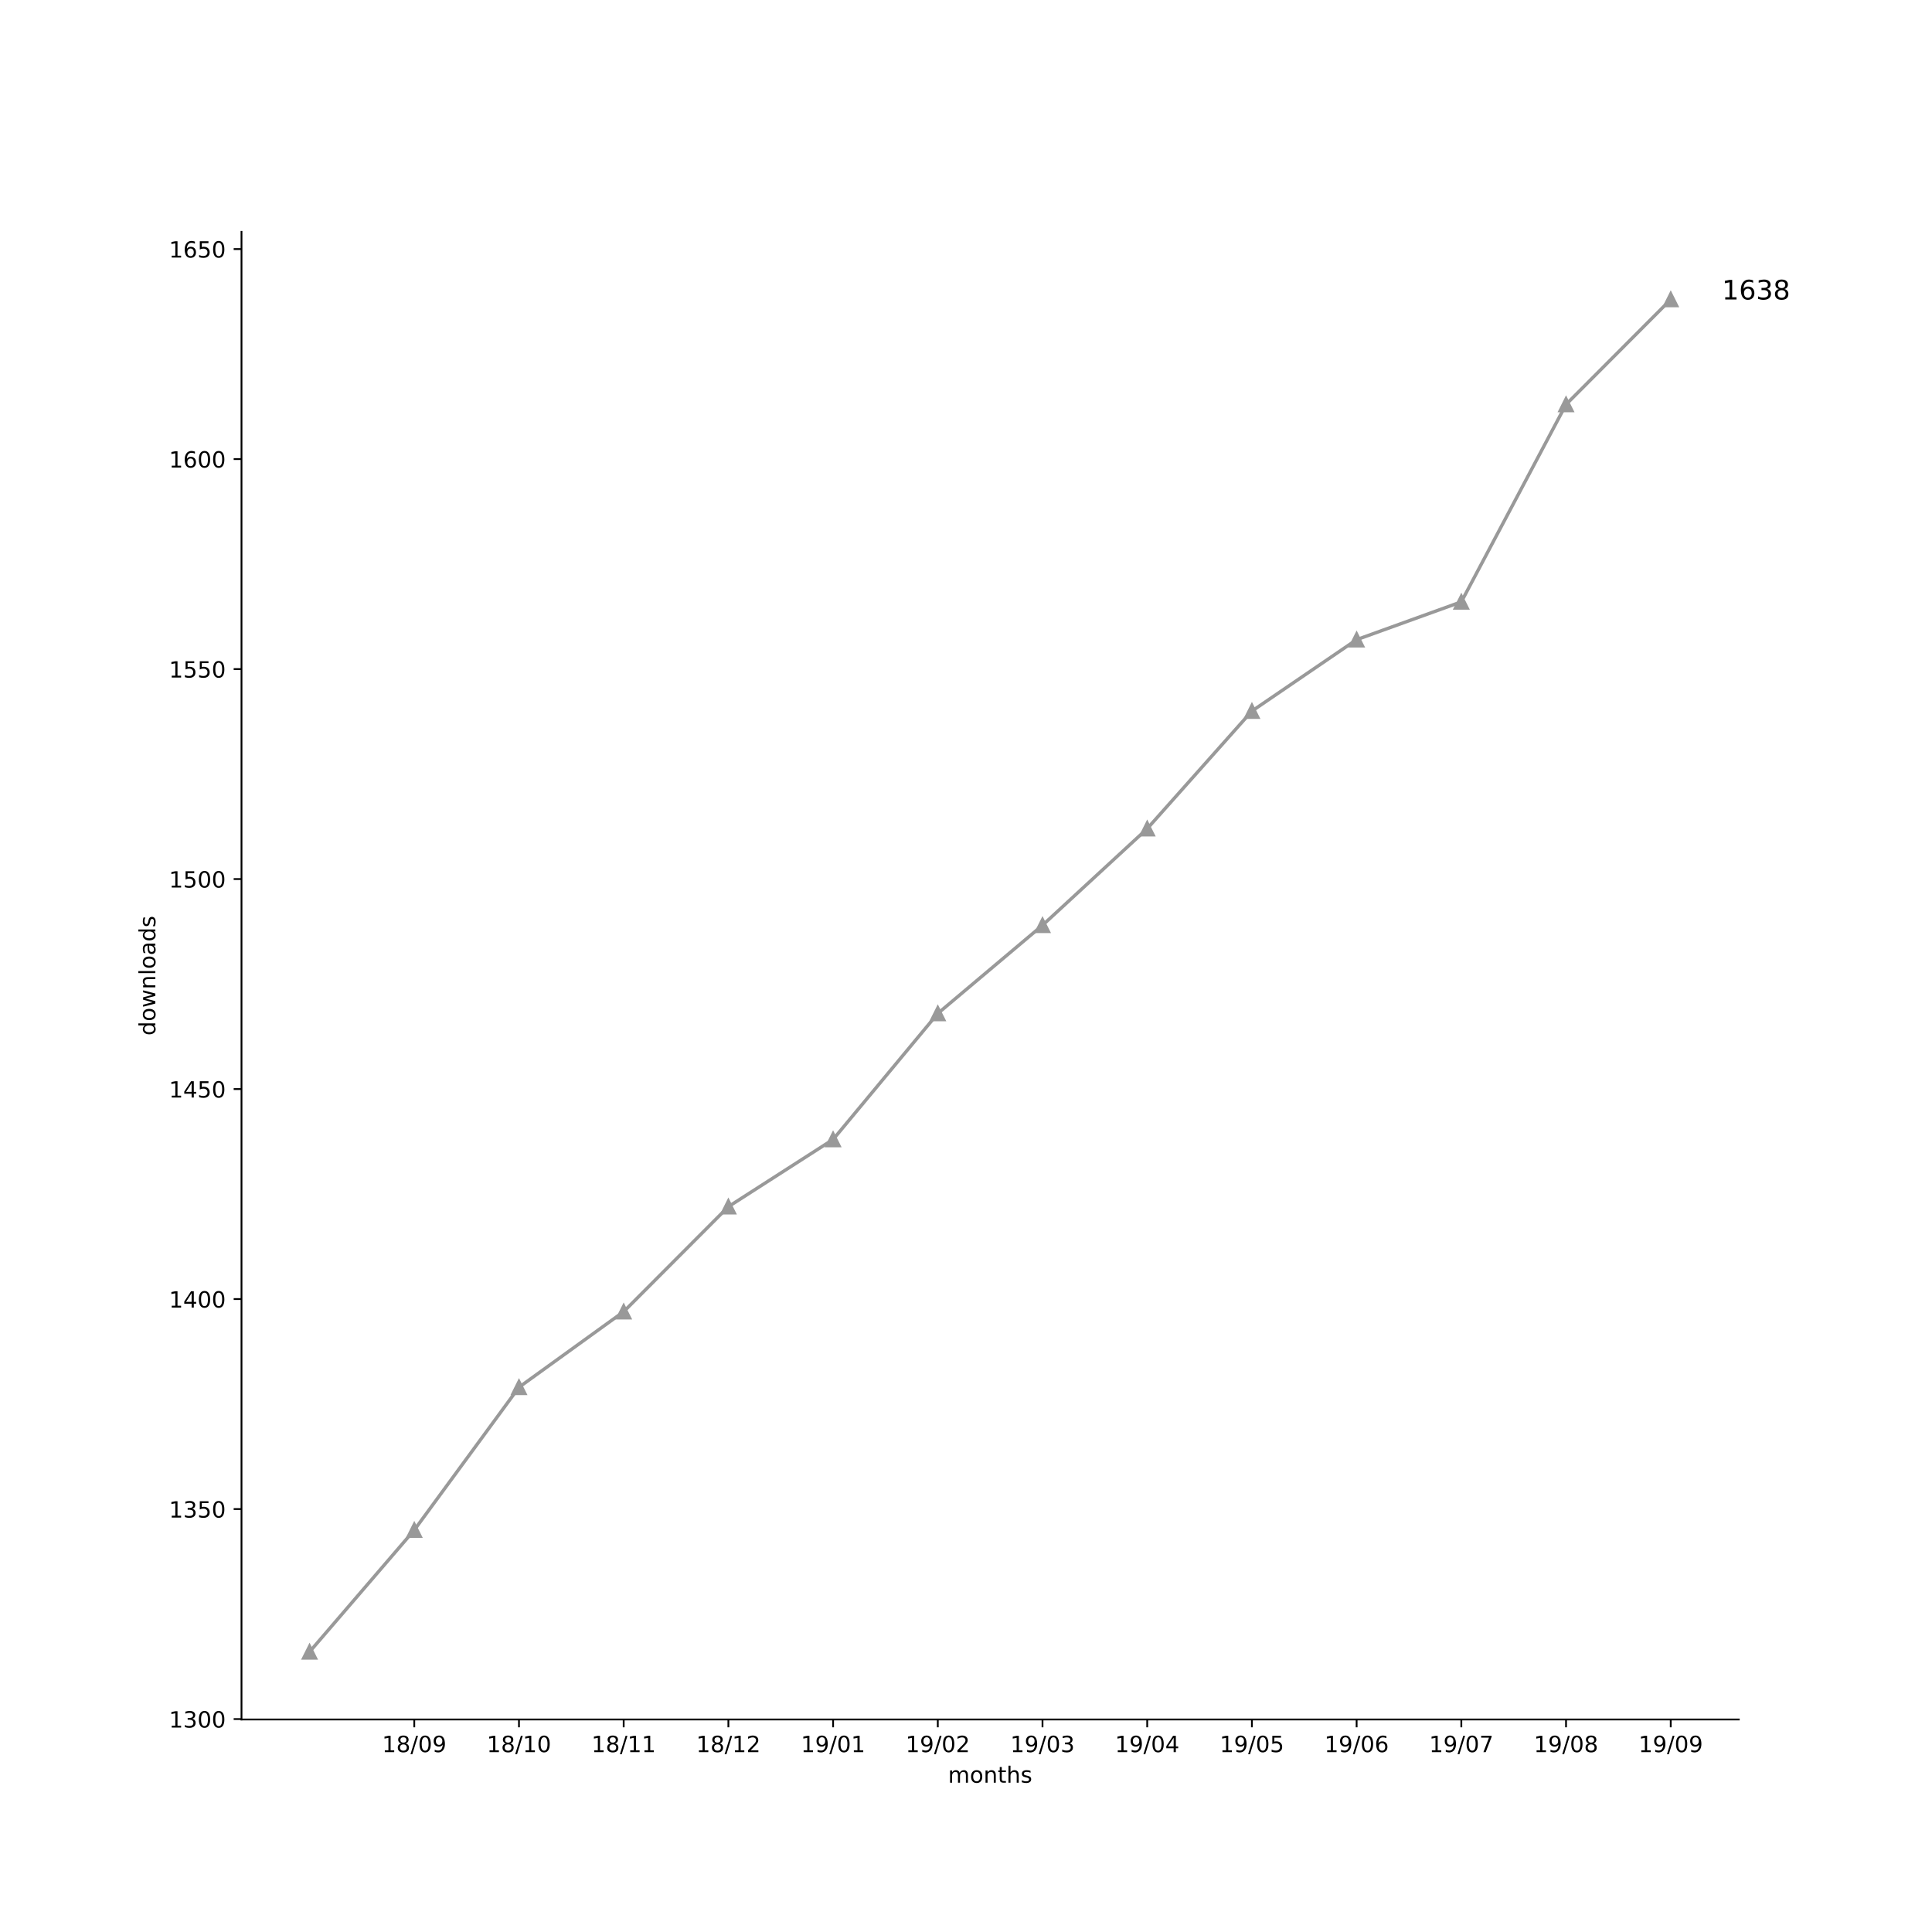
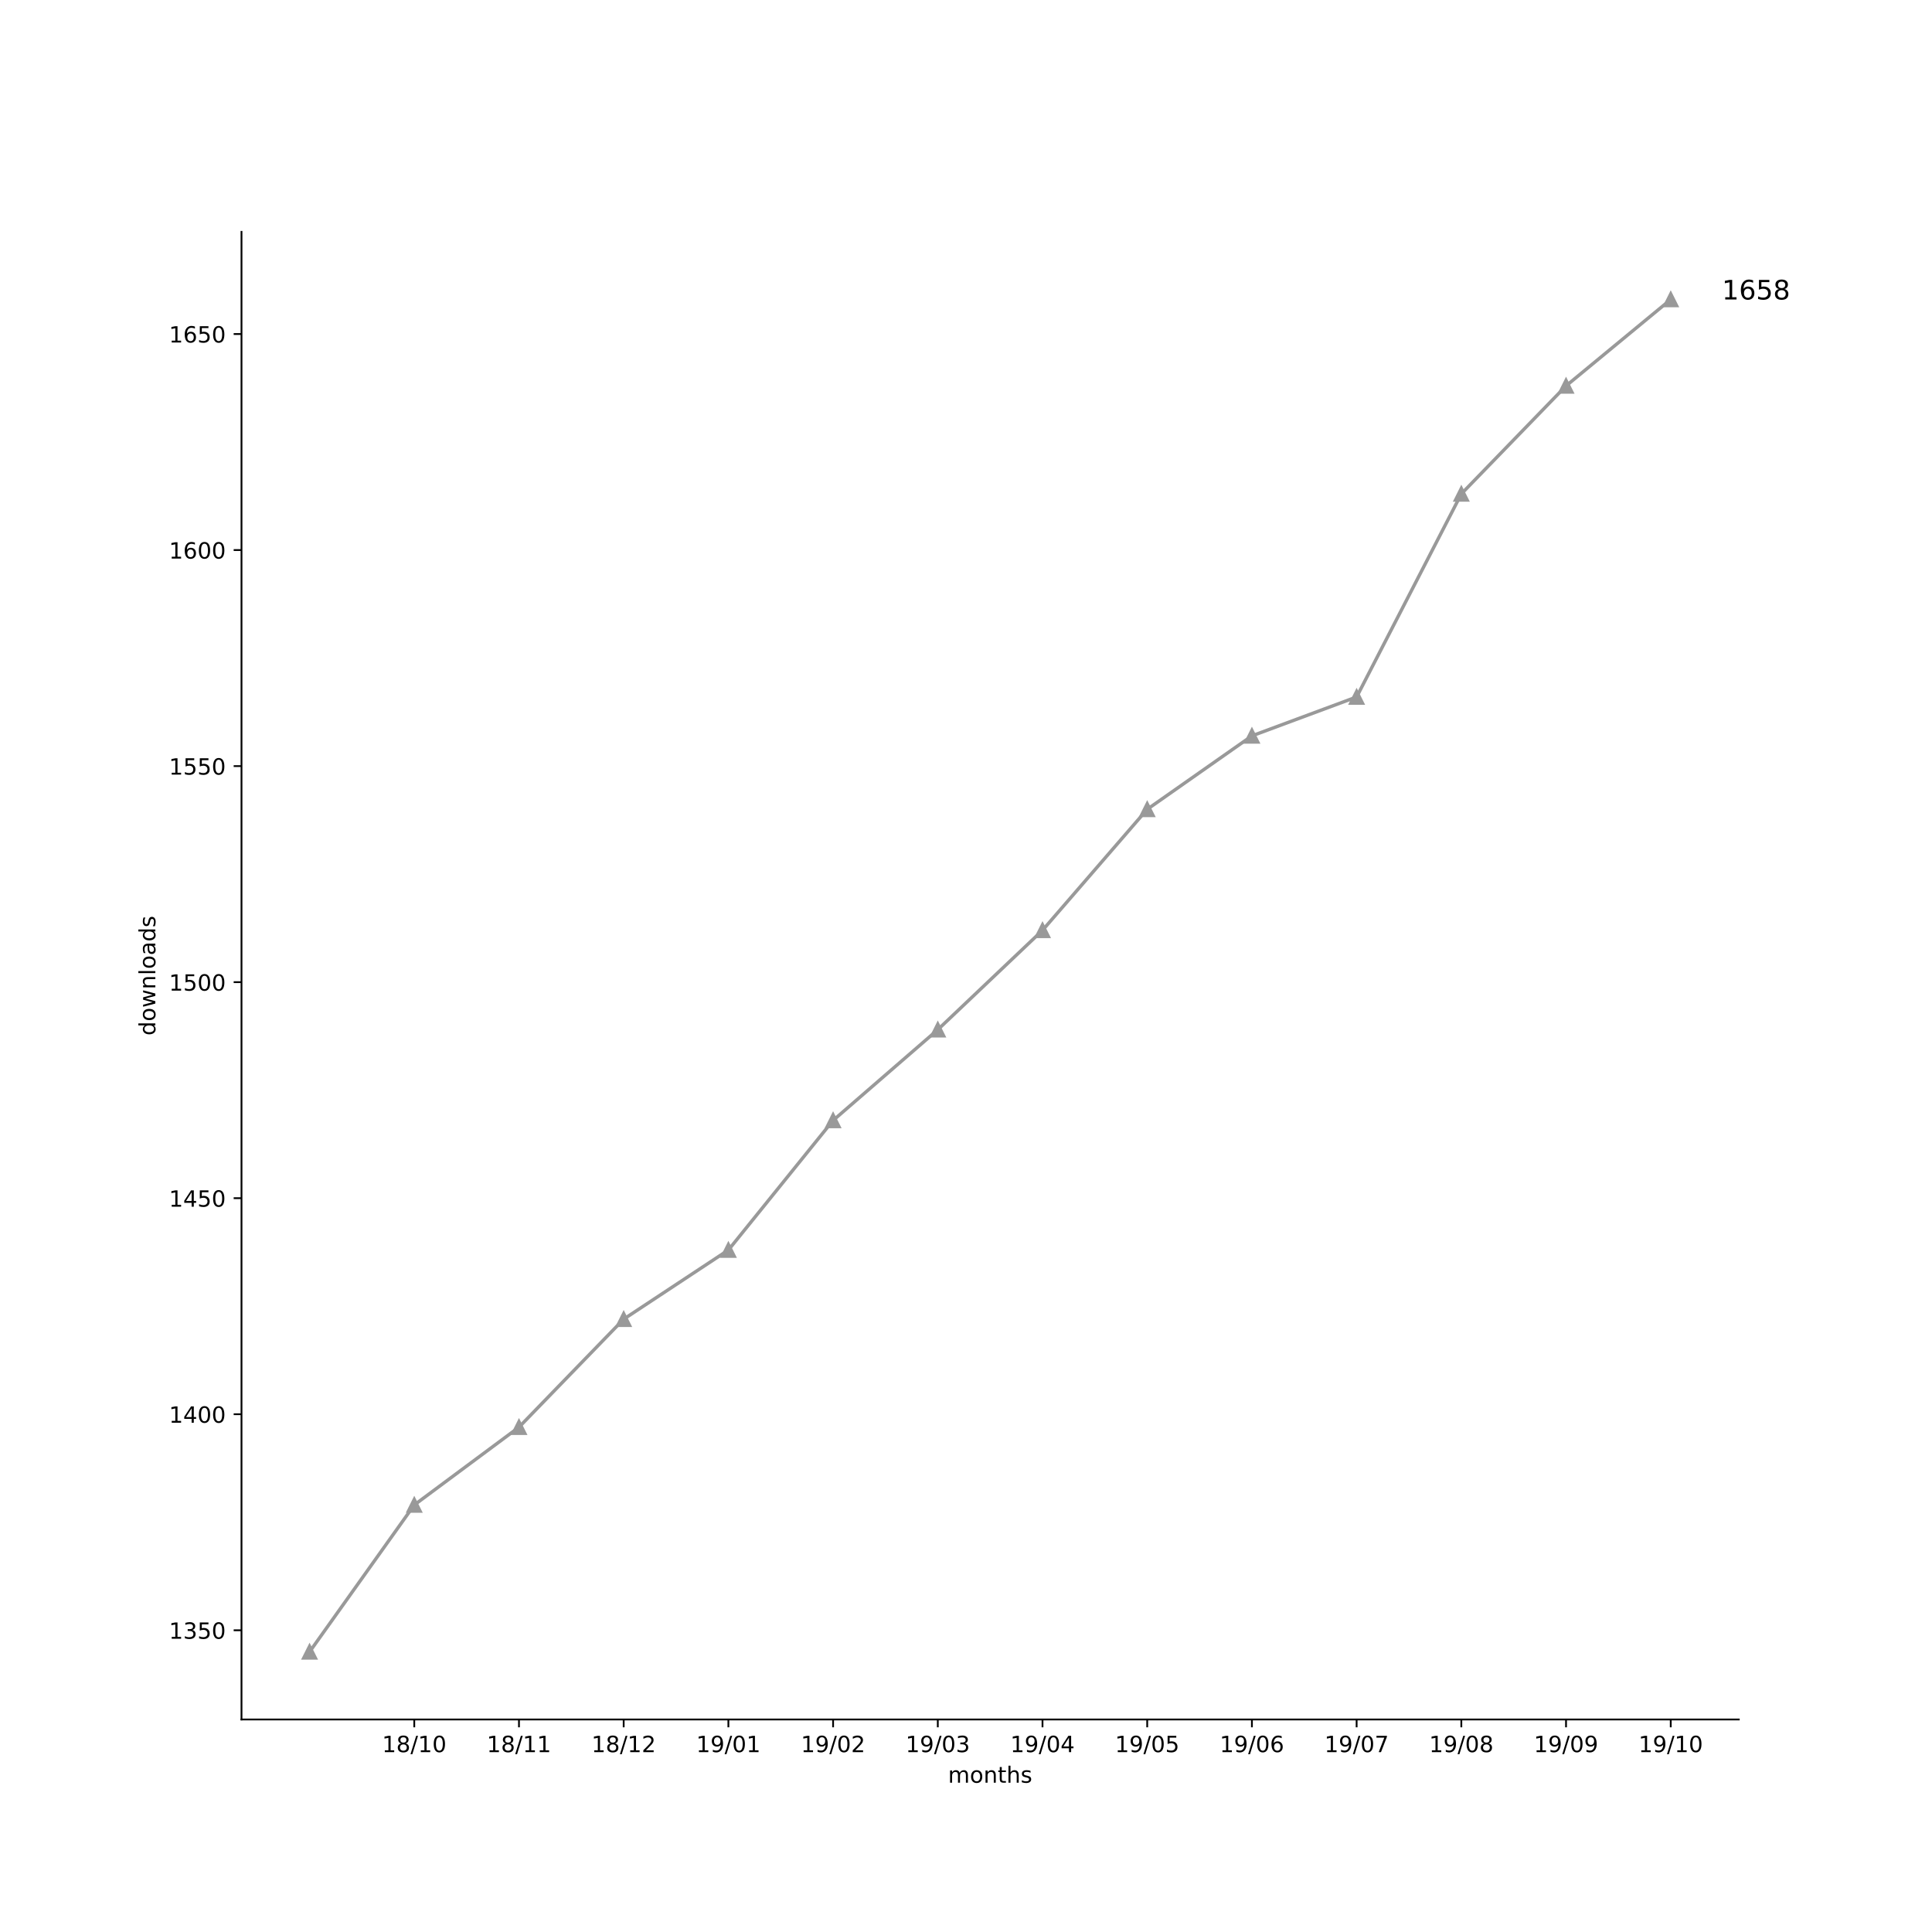
<svg xmlns="http://www.w3.org/2000/svg" xmlns:xlink="http://www.w3.org/1999/xlink" height="864pt" version="1.1" viewBox="0 0 864 864" width="864pt">
  <defs>
    <style type="text/css">
*{stroke-linecap:butt;stroke-linejoin:round;}
  </style>
  </defs>
  <g id="figure_1">
    <g id="patch_1">
      <path d="M 0 864  L 864 864  L 864 0  L 0 0  z " style="fill:#ffffff;" />
    </g>
    <g id="axes_1">
      <g id="patch_2">
        <path d="M 108 768.96  L 777.6 768.96  L 777.6 103.68  L 108 103.68  z " style="fill:#ffffff;" />
      </g>
      <g id="matplotlib.axis_1">
        <g id="xtick_1">
          <g id="line2d_1">
            <defs>
-               <path d="M 0 0  L 0 3.5  " id="m568047d387" style="stroke:#000000;stroke-width:0.8;" />
-             </defs>
-             <g>
-               <use style="stroke:#000000;stroke-width:0.8;" x="185.262" xlink:href="#m568047d387" y="768.96" />
+               <path d="M 0 0  L 0 3.5  " id="m00a4af96a2" style="stroke:#000000;stroke-width:0.8;" />
+             </defs>
+             <g>
+               <use style="stroke:#000000;stroke-width:0.8;" x="185.262" xlink:href="#m00a4af96a2" y="768.96" />
            </g>
          </g>
          <g id="text_1">
            <defs>
              <path d="M 12.406 8.297  L 28.516 8.297  L 28.516 63.922  L 10.984 60.406  L 10.984 69.391  L 28.422 72.906  L 38.281 72.906  L 38.281 8.297  L 54.391 8.297  L 54.391 0  L 12.406 0  z " id="DejaVuSans-31" />
              <path d="M 31.781 34.625  Q 24.75 34.625 20.719 30.859  Q 16.703 27.094 16.703 20.516  Q 16.703 13.922 20.719 10.156  Q 24.75 6.391 31.781 6.391  Q 38.812 6.391 42.859 10.172  Q 46.922 13.969 46.922 20.516  Q 46.922 27.094 42.891 30.859  Q 38.875 34.625 31.781 34.625  z M 21.922 38.812  Q 15.578 40.375 12.031 44.719  Q 8.5 49.078 8.5 55.328  Q 8.5 64.062 14.719 69.141  Q 20.953 74.219 31.781 74.219  Q 42.672 74.219 48.875 69.141  Q 55.078 64.062 55.078 55.328  Q 55.078 49.078 51.531 44.719  Q 48 40.375 41.703 38.812  Q 48.828 37.156 52.797 32.312  Q 56.781 27.484 56.781 20.516  Q 56.781 9.906 50.312 4.234  Q 43.844 -1.422 31.781 -1.422  Q 19.734 -1.422 13.25 4.234  Q 6.781 9.906 6.781 20.516  Q 6.781 27.484 10.781 32.312  Q 14.797 37.156 21.922 38.812  z M 18.312 54.391  Q 18.312 48.734 21.844 45.562  Q 25.391 42.391 31.781 42.391  Q 38.141 42.391 41.719 45.562  Q 45.312 48.734 45.312 54.391  Q 45.312 60.062 41.719 63.234  Q 38.141 66.406 31.781 66.406  Q 25.391 66.406 21.844 63.234  Q 18.312 60.062 18.312 54.391  z " id="DejaVuSans-38" />
              <path d="M 25.391 72.906  L 33.688 72.906  L 8.297 -9.281  L 0 -9.281  z " id="DejaVuSans-2f" />
              <path d="M 31.781 66.406  Q 24.172 66.406 20.328 58.906  Q 16.5 51.422 16.5 36.375  Q 16.5 21.391 20.328 13.891  Q 24.172 6.391 31.781 6.391  Q 39.453 6.391 43.281 13.891  Q 47.125 21.391 47.125 36.375  Q 47.125 51.422 43.281 58.906  Q 39.453 66.406 31.781 66.406  z M 31.781 74.219  Q 44.047 74.219 50.516 64.516  Q 56.984 54.828 56.984 36.375  Q 56.984 17.969 50.516 8.266  Q 44.047 -1.422 31.781 -1.422  Q 19.531 -1.422 13.062 8.266  Q 6.594 17.969 6.594 36.375  Q 6.594 54.828 13.062 64.516  Q 19.531 74.219 31.781 74.219  z " id="DejaVuSans-30" />
-               <path d="M 10.984 1.516  L 10.984 10.5  Q 14.703 8.734 18.5 7.812  Q 22.312 6.891 25.984 6.891  Q 35.75 6.891 40.891 13.453  Q 46.047 20.016 46.781 33.406  Q 43.953 29.203 39.594 26.953  Q 35.25 24.703 29.984 24.703  Q 19.047 24.703 12.672 31.312  Q 6.297 37.938 6.297 49.422  Q 6.297 60.641 12.938 67.422  Q 19.578 74.219 30.609 74.219  Q 43.266 74.219 49.922 64.516  Q 56.594 54.828 56.594 36.375  Q 56.594 19.141 48.406 8.859  Q 40.234 -1.422 26.422 -1.422  Q 22.703 -1.422 18.891 -0.688  Q 15.094 0.047 10.984 1.516  z M 30.609 32.422  Q 37.25 32.422 41.125 36.953  Q 45.016 41.5 45.016 49.422  Q 45.016 57.281 41.125 61.844  Q 37.25 66.406 30.609 66.406  Q 23.969 66.406 20.094 61.844  Q 16.219 57.281 16.219 49.422  Q 16.219 41.5 20.094 36.953  Q 23.969 32.422 30.609 32.422  z " id="DejaVuSans-39" />
            </defs>
            <g transform="translate(170.8522 783.5584)scale(0.1 -0.1)">
              <use xlink:href="#DejaVuSans-31" />
              <use x="63.623" xlink:href="#DejaVuSans-38" />
              <use x="127.246" xlink:href="#DejaVuSans-2f" />
-               <use x="160.938" xlink:href="#DejaVuSans-30" />
-               <use x="224.561" xlink:href="#DejaVuSans-39" />
+               <use x="160.938" xlink:href="#DejaVuSans-31" />
+               <use x="224.561" xlink:href="#DejaVuSans-30" />
            </g>
          </g>
        </g>
        <g id="xtick_2">
          <g id="line2d_2">
            <g>
-               <use style="stroke:#000000;stroke-width:0.8;" x="232.087" xlink:href="#m568047d387" y="768.96" />
+               <use style="stroke:#000000;stroke-width:0.8;" x="232.087" xlink:href="#m00a4af96a2" y="768.96" />
            </g>
          </g>
          <g id="text_2">
            <g transform="translate(217.6773 783.5584)scale(0.1 -0.1)">
              <use xlink:href="#DejaVuSans-31" />
              <use x="63.623" xlink:href="#DejaVuSans-38" />
              <use x="127.246" xlink:href="#DejaVuSans-2f" />
              <use x="160.938" xlink:href="#DejaVuSans-31" />
-               <use x="224.561" xlink:href="#DejaVuSans-30" />
+               <use x="224.561" xlink:href="#DejaVuSans-31" />
            </g>
          </g>
        </g>
        <g id="xtick_3">
          <g id="line2d_3">
            <g>
-               <use style="stroke:#000000;stroke-width:0.8;" x="278.912" xlink:href="#m568047d387" y="768.96" />
+               <use style="stroke:#000000;stroke-width:0.8;" x="278.912" xlink:href="#m00a4af96a2" y="768.96" />
            </g>
          </g>
          <g id="text_3">
+             <defs>
+               <path d="M 19.188 8.297  L 53.609 8.297  L 53.609 0  L 7.328 0  L 7.328 8.297  Q 12.938 14.109 22.625 23.891  Q 32.328 33.688 34.812 36.531  Q 39.547 41.844 41.422 45.531  Q 43.312 49.219 43.312 52.781  Q 43.312 58.594 39.234 62.25  Q 35.156 65.922 28.609 65.922  Q 23.969 65.922 18.812 64.312  Q 13.672 62.703 7.812 59.422  L 7.812 69.391  Q 13.766 71.781 18.938 73  Q 24.125 74.219 28.422 74.219  Q 39.75 74.219 46.484 68.547  Q 53.219 62.891 53.219 53.422  Q 53.219 48.922 51.531 44.891  Q 49.859 40.875 45.406 35.406  Q 44.188 33.984 37.641 27.219  Q 31.109 20.453 19.188 8.297  z " id="DejaVuSans-32" />
+             </defs>
            <g transform="translate(264.5025 783.5584)scale(0.1 -0.1)">
              <use xlink:href="#DejaVuSans-31" />
              <use x="63.623" xlink:href="#DejaVuSans-38" />
              <use x="127.246" xlink:href="#DejaVuSans-2f" />
              <use x="160.938" xlink:href="#DejaVuSans-31" />
-               <use x="224.561" xlink:href="#DejaVuSans-31" />
+               <use x="224.561" xlink:href="#DejaVuSans-32" />
            </g>
          </g>
        </g>
        <g id="xtick_4">
          <g id="line2d_4">
            <g>
-               <use style="stroke:#000000;stroke-width:0.8;" x="325.737" xlink:href="#m568047d387" y="768.96" />
+               <use style="stroke:#000000;stroke-width:0.8;" x="325.737" xlink:href="#m00a4af96a2" y="768.96" />
            </g>
          </g>
          <g id="text_4">
            <defs>
-               <path d="M 19.188 8.297  L 53.609 8.297  L 53.609 0  L 7.328 0  L 7.328 8.297  Q 12.938 14.109 22.625 23.891  Q 32.328 33.688 34.812 36.531  Q 39.547 41.844 41.422 45.531  Q 43.312 49.219 43.312 52.781  Q 43.312 58.594 39.234 62.25  Q 35.156 65.922 28.609 65.922  Q 23.969 65.922 18.812 64.312  Q 13.672 62.703 7.812 59.422  L 7.812 69.391  Q 13.766 71.781 18.938 73  Q 24.125 74.219 28.422 74.219  Q 39.75 74.219 46.484 68.547  Q 53.219 62.891 53.219 53.422  Q 53.219 48.922 51.531 44.891  Q 49.859 40.875 45.406 35.406  Q 44.188 33.984 37.641 27.219  Q 31.109 20.453 19.188 8.297  z " id="DejaVuSans-32" />
+               <path d="M 10.984 1.516  L 10.984 10.5  Q 14.703 8.734 18.5 7.812  Q 22.312 6.891 25.984 6.891  Q 35.75 6.891 40.891 13.453  Q 46.047 20.016 46.781 33.406  Q 43.953 29.203 39.594 26.953  Q 35.25 24.703 29.984 24.703  Q 19.047 24.703 12.672 31.312  Q 6.297 37.938 6.297 49.422  Q 6.297 60.641 12.938 67.422  Q 19.578 74.219 30.609 74.219  Q 43.266 74.219 49.922 64.516  Q 56.594 54.828 56.594 36.375  Q 56.594 19.141 48.406 8.859  Q 40.234 -1.422 26.422 -1.422  Q 22.703 -1.422 18.891 -0.688  Q 15.094 0.047 10.984 1.516  z M 30.609 32.422  Q 37.25 32.422 41.125 36.953  Q 45.016 41.5 45.016 49.422  Q 45.016 57.281 41.125 61.844  Q 37.25 66.406 30.609 66.406  Q 23.969 66.406 20.094 61.844  Q 16.219 57.281 16.219 49.422  Q 16.219 41.5 20.094 36.953  Q 23.969 32.422 30.609 32.422  z " id="DejaVuSans-39" />
            </defs>
            <g transform="translate(311.3277 783.5584)scale(0.1 -0.1)">
              <use xlink:href="#DejaVuSans-31" />
-               <use x="63.623" xlink:href="#DejaVuSans-38" />
-               <use x="127.246" xlink:href="#DejaVuSans-2f" />
-               <use x="160.938" xlink:href="#DejaVuSans-31" />
-               <use x="224.561" xlink:href="#DejaVuSans-32" />
+               <use x="63.623" xlink:href="#DejaVuSans-39" />
+               <use x="127.246" xlink:href="#DejaVuSans-2f" />
+               <use x="160.938" xlink:href="#DejaVuSans-30" />
+               <use x="224.561" xlink:href="#DejaVuSans-31" />
            </g>
          </g>
        </g>
        <g id="xtick_5">
          <g id="line2d_5">
            <g>
-               <use style="stroke:#000000;stroke-width:0.8;" x="372.562" xlink:href="#m568047d387" y="768.96" />
+               <use style="stroke:#000000;stroke-width:0.8;" x="372.562" xlink:href="#m00a4af96a2" y="768.96" />
            </g>
          </g>
          <g id="text_5">
            <g transform="translate(358.1529 783.5584)scale(0.1 -0.1)">
              <use xlink:href="#DejaVuSans-31" />
              <use x="63.623" xlink:href="#DejaVuSans-39" />
              <use x="127.246" xlink:href="#DejaVuSans-2f" />
              <use x="160.938" xlink:href="#DejaVuSans-30" />
-               <use x="224.561" xlink:href="#DejaVuSans-31" />
+               <use x="224.561" xlink:href="#DejaVuSans-32" />
            </g>
          </g>
        </g>
        <g id="xtick_6">
          <g id="line2d_6">
            <g>
-               <use style="stroke:#000000;stroke-width:0.8;" x="419.387" xlink:href="#m568047d387" y="768.96" />
+               <use style="stroke:#000000;stroke-width:0.8;" x="419.387" xlink:href="#m00a4af96a2" y="768.96" />
            </g>
          </g>
          <g id="text_6">
+             <defs>
+               <path d="M 40.578 39.312  Q 47.656 37.797 51.625 33  Q 55.609 28.219 55.609 21.188  Q 55.609 10.406 48.188 4.484  Q 40.766 -1.422 27.094 -1.422  Q 22.516 -1.422 17.656 -0.516  Q 12.797 0.391 7.625 2.203  L 7.625 11.719  Q 11.719 9.328 16.594 8.109  Q 21.484 6.891 26.812 6.891  Q 36.078 6.891 40.938 10.547  Q 45.797 14.203 45.797 21.188  Q 45.797 27.641 41.281 31.266  Q 36.766 34.906 28.719 34.906  L 20.219 34.906  L 20.219 43.016  L 29.109 43.016  Q 36.375 43.016 40.234 45.922  Q 44.094 48.828 44.094 54.297  Q 44.094 59.906 40.109 62.906  Q 36.141 65.922 28.719 65.922  Q 24.656 65.922 20.016 65.031  Q 15.375 64.156 9.812 62.312  L 9.812 71.094  Q 15.438 72.656 20.344 73.438  Q 25.25 74.219 29.594 74.219  Q 40.828 74.219 47.359 69.109  Q 53.906 64.016 53.906 55.328  Q 53.906 49.266 50.438 45.094  Q 46.969 40.922 40.578 39.312  z " id="DejaVuSans-33" />
+             </defs>
            <g transform="translate(404.978 783.5584)scale(0.1 -0.1)">
              <use xlink:href="#DejaVuSans-31" />
              <use x="63.623" xlink:href="#DejaVuSans-39" />
              <use x="127.246" xlink:href="#DejaVuSans-2f" />
              <use x="160.938" xlink:href="#DejaVuSans-30" />
-               <use x="224.561" xlink:href="#DejaVuSans-32" />
+               <use x="224.561" xlink:href="#DejaVuSans-33" />
            </g>
          </g>
        </g>
        <g id="xtick_7">
          <g id="line2d_7">
            <g>
-               <use style="stroke:#000000;stroke-width:0.8;" x="466.213" xlink:href="#m568047d387" y="768.96" />
+               <use style="stroke:#000000;stroke-width:0.8;" x="466.213" xlink:href="#m00a4af96a2" y="768.96" />
            </g>
          </g>
          <g id="text_7">
            <defs>
-               <path d="M 40.578 39.312  Q 47.656 37.797 51.625 33  Q 55.609 28.219 55.609 21.188  Q 55.609 10.406 48.188 4.484  Q 40.766 -1.422 27.094 -1.422  Q 22.516 -1.422 17.656 -0.516  Q 12.797 0.391 7.625 2.203  L 7.625 11.719  Q 11.719 9.328 16.594 8.109  Q 21.484 6.891 26.812 6.891  Q 36.078 6.891 40.938 10.547  Q 45.797 14.203 45.797 21.188  Q 45.797 27.641 41.281 31.266  Q 36.766 34.906 28.719 34.906  L 20.219 34.906  L 20.219 43.016  L 29.109 43.016  Q 36.375 43.016 40.234 45.922  Q 44.094 48.828 44.094 54.297  Q 44.094 59.906 40.109 62.906  Q 36.141 65.922 28.719 65.922  Q 24.656 65.922 20.016 65.031  Q 15.375 64.156 9.812 62.312  L 9.812 71.094  Q 15.438 72.656 20.344 73.438  Q 25.25 74.219 29.594 74.219  Q 40.828 74.219 47.359 69.109  Q 53.906 64.016 53.906 55.328  Q 53.906 49.266 50.438 45.094  Q 46.969 40.922 40.578 39.312  z " id="DejaVuSans-33" />
+               <path d="M 37.797 64.312  L 12.891 25.391  L 37.797 25.391  z M 35.203 72.906  L 47.609 72.906  L 47.609 25.391  L 58.016 25.391  L 58.016 17.188  L 47.609 17.188  L 47.609 0  L 37.797 0  L 37.797 17.188  L 4.891 17.188  L 4.891 26.703  z " id="DejaVuSans-34" />
            </defs>
            <g transform="translate(451.8032 783.5584)scale(0.1 -0.1)">
              <use xlink:href="#DejaVuSans-31" />
              <use x="63.623" xlink:href="#DejaVuSans-39" />
              <use x="127.246" xlink:href="#DejaVuSans-2f" />
              <use x="160.938" xlink:href="#DejaVuSans-30" />
-               <use x="224.561" xlink:href="#DejaVuSans-33" />
+               <use x="224.561" xlink:href="#DejaVuSans-34" />
            </g>
          </g>
        </g>
        <g id="xtick_8">
          <g id="line2d_8">
            <g>
-               <use style="stroke:#000000;stroke-width:0.8;" x="513.038" xlink:href="#m568047d387" y="768.96" />
+               <use style="stroke:#000000;stroke-width:0.8;" x="513.038" xlink:href="#m00a4af96a2" y="768.96" />
            </g>
          </g>
          <g id="text_8">
            <defs>
-               <path d="M 37.797 64.312  L 12.891 25.391  L 37.797 25.391  z M 35.203 72.906  L 47.609 72.906  L 47.609 25.391  L 58.016 25.391  L 58.016 17.188  L 47.609 17.188  L 47.609 0  L 37.797 0  L 37.797 17.188  L 4.891 17.188  L 4.891 26.703  z " id="DejaVuSans-34" />
+               <path d="M 10.797 72.906  L 49.516 72.906  L 49.516 64.594  L 19.828 64.594  L 19.828 46.734  Q 21.969 47.469 24.109 47.828  Q 26.266 48.188 28.422 48.188  Q 40.625 48.188 47.75 41.5  Q 54.891 34.812 54.891 23.391  Q 54.891 11.625 47.562 5.094  Q 40.234 -1.422 26.906 -1.422  Q 22.312 -1.422 17.547 -0.641  Q 12.797 0.141 7.719 1.703  L 7.719 11.625  Q 12.109 9.234 16.797 8.062  Q 21.484 6.891 26.703 6.891  Q 35.156 6.891 40.078 11.328  Q 45.016 15.766 45.016 23.391  Q 45.016 31 40.078 35.438  Q 35.156 39.891 26.703 39.891  Q 22.75 39.891 18.812 39.016  Q 14.891 38.141 10.797 36.281  z " id="DejaVuSans-35" />
            </defs>
            <g transform="translate(498.6284 783.5584)scale(0.1 -0.1)">
              <use xlink:href="#DejaVuSans-31" />
              <use x="63.623" xlink:href="#DejaVuSans-39" />
              <use x="127.246" xlink:href="#DejaVuSans-2f" />
              <use x="160.938" xlink:href="#DejaVuSans-30" />
-               <use x="224.561" xlink:href="#DejaVuSans-34" />
+               <use x="224.561" xlink:href="#DejaVuSans-35" />
            </g>
          </g>
        </g>
        <g id="xtick_9">
          <g id="line2d_9">
            <g>
-               <use style="stroke:#000000;stroke-width:0.8;" x="559.863" xlink:href="#m568047d387" y="768.96" />
+               <use style="stroke:#000000;stroke-width:0.8;" x="559.863" xlink:href="#m00a4af96a2" y="768.96" />
            </g>
          </g>
          <g id="text_9">
            <defs>
-               <path d="M 10.797 72.906  L 49.516 72.906  L 49.516 64.594  L 19.828 64.594  L 19.828 46.734  Q 21.969 47.469 24.109 47.828  Q 26.266 48.188 28.422 48.188  Q 40.625 48.188 47.75 41.5  Q 54.891 34.812 54.891 23.391  Q 54.891 11.625 47.562 5.094  Q 40.234 -1.422 26.906 -1.422  Q 22.312 -1.422 17.547 -0.641  Q 12.797 0.141 7.719 1.703  L 7.719 11.625  Q 12.109 9.234 16.797 8.062  Q 21.484 6.891 26.703 6.891  Q 35.156 6.891 40.078 11.328  Q 45.016 15.766 45.016 23.391  Q 45.016 31 40.078 35.438  Q 35.156 39.891 26.703 39.891  Q 22.75 39.891 18.812 39.016  Q 14.891 38.141 10.797 36.281  z " id="DejaVuSans-35" />
+               <path d="M 33.016 40.375  Q 26.375 40.375 22.484 35.828  Q 18.609 31.297 18.609 23.391  Q 18.609 15.531 22.484 10.953  Q 26.375 6.391 33.016 6.391  Q 39.656 6.391 43.531 10.953  Q 47.406 15.531 47.406 23.391  Q 47.406 31.297 43.531 35.828  Q 39.656 40.375 33.016 40.375  z M 52.594 71.297  L 52.594 62.312  Q 48.875 64.062 45.094 64.984  Q 41.312 65.922 37.594 65.922  Q 27.828 65.922 22.672 59.328  Q 17.531 52.734 16.797 39.406  Q 19.672 43.656 24.016 45.922  Q 28.375 48.188 33.594 48.188  Q 44.578 48.188 50.953 41.516  Q 57.328 34.859 57.328 23.391  Q 57.328 12.156 50.688 5.359  Q 44.047 -1.422 33.016 -1.422  Q 20.359 -1.422 13.672 8.266  Q 6.984 17.969 6.984 36.375  Q 6.984 53.656 15.188 63.938  Q 23.391 74.219 37.203 74.219  Q 40.922 74.219 44.703 73.484  Q 48.484 72.75 52.594 71.297  z " id="DejaVuSans-36" />
            </defs>
            <g transform="translate(545.4536 783.5584)scale(0.1 -0.1)">
              <use xlink:href="#DejaVuSans-31" />
              <use x="63.623" xlink:href="#DejaVuSans-39" />
              <use x="127.246" xlink:href="#DejaVuSans-2f" />
              <use x="160.938" xlink:href="#DejaVuSans-30" />
-               <use x="224.561" xlink:href="#DejaVuSans-35" />
+               <use x="224.561" xlink:href="#DejaVuSans-36" />
            </g>
          </g>
        </g>
        <g id="xtick_10">
          <g id="line2d_10">
            <g>
-               <use style="stroke:#000000;stroke-width:0.8;" x="606.688" xlink:href="#m568047d387" y="768.96" />
+               <use style="stroke:#000000;stroke-width:0.8;" x="606.688" xlink:href="#m00a4af96a2" y="768.96" />
            </g>
          </g>
          <g id="text_10">
            <defs>
-               <path d="M 33.016 40.375  Q 26.375 40.375 22.484 35.828  Q 18.609 31.297 18.609 23.391  Q 18.609 15.531 22.484 10.953  Q 26.375 6.391 33.016 6.391  Q 39.656 6.391 43.531 10.953  Q 47.406 15.531 47.406 23.391  Q 47.406 31.297 43.531 35.828  Q 39.656 40.375 33.016 40.375  z M 52.594 71.297  L 52.594 62.312  Q 48.875 64.062 45.094 64.984  Q 41.312 65.922 37.594 65.922  Q 27.828 65.922 22.672 59.328  Q 17.531 52.734 16.797 39.406  Q 19.672 43.656 24.016 45.922  Q 28.375 48.188 33.594 48.188  Q 44.578 48.188 50.953 41.516  Q 57.328 34.859 57.328 23.391  Q 57.328 12.156 50.688 5.359  Q 44.047 -1.422 33.016 -1.422  Q 20.359 -1.422 13.672 8.266  Q 6.984 17.969 6.984 36.375  Q 6.984 53.656 15.188 63.938  Q 23.391 74.219 37.203 74.219  Q 40.922 74.219 44.703 73.484  Q 48.484 72.75 52.594 71.297  z " id="DejaVuSans-36" />
+               <path d="M 8.203 72.906  L 55.078 72.906  L 55.078 68.703  L 28.609 0  L 18.312 0  L 43.219 64.594  L 8.203 64.594  z " id="DejaVuSans-37" />
            </defs>
            <g transform="translate(592.2787 783.5584)scale(0.1 -0.1)">
              <use xlink:href="#DejaVuSans-31" />
              <use x="63.623" xlink:href="#DejaVuSans-39" />
              <use x="127.246" xlink:href="#DejaVuSans-2f" />
              <use x="160.938" xlink:href="#DejaVuSans-30" />
-               <use x="224.561" xlink:href="#DejaVuSans-36" />
+               <use x="224.561" xlink:href="#DejaVuSans-37" />
            </g>
          </g>
        </g>
        <g id="xtick_11">
          <g id="line2d_11">
            <g>
-               <use style="stroke:#000000;stroke-width:0.8;" x="653.513" xlink:href="#m568047d387" y="768.96" />
+               <use style="stroke:#000000;stroke-width:0.8;" x="653.513" xlink:href="#m00a4af96a2" y="768.96" />
            </g>
          </g>
          <g id="text_11">
-             <defs>
-               <path d="M 8.203 72.906  L 55.078 72.906  L 55.078 68.703  L 28.609 0  L 18.312 0  L 43.219 64.594  L 8.203 64.594  z " id="DejaVuSans-37" />
-             </defs>
            <g transform="translate(639.1039 783.5584)scale(0.1 -0.1)">
              <use xlink:href="#DejaVuSans-31" />
              <use x="63.623" xlink:href="#DejaVuSans-39" />
              <use x="127.246" xlink:href="#DejaVuSans-2f" />
              <use x="160.938" xlink:href="#DejaVuSans-30" />
-               <use x="224.561" xlink:href="#DejaVuSans-37" />
+               <use x="224.561" xlink:href="#DejaVuSans-38" />
            </g>
          </g>
        </g>
        <g id="xtick_12">
          <g id="line2d_12">
            <g>
-               <use style="stroke:#000000;stroke-width:0.8;" x="700.338" xlink:href="#m568047d387" y="768.96" />
+               <use style="stroke:#000000;stroke-width:0.8;" x="700.338" xlink:href="#m00a4af96a2" y="768.96" />
            </g>
          </g>
          <g id="text_12">
            <g transform="translate(685.9291 783.5584)scale(0.1 -0.1)">
              <use xlink:href="#DejaVuSans-31" />
              <use x="63.623" xlink:href="#DejaVuSans-39" />
              <use x="127.246" xlink:href="#DejaVuSans-2f" />
              <use x="160.938" xlink:href="#DejaVuSans-30" />
-               <use x="224.561" xlink:href="#DejaVuSans-38" />
+               <use x="224.561" xlink:href="#DejaVuSans-39" />
            </g>
          </g>
        </g>
        <g id="xtick_13">
          <g id="line2d_13">
            <g>
-               <use style="stroke:#000000;stroke-width:0.8;" x="747.164" xlink:href="#m568047d387" y="768.96" />
+               <use style="stroke:#000000;stroke-width:0.8;" x="747.164" xlink:href="#m00a4af96a2" y="768.96" />
            </g>
          </g>
          <g id="text_13">
            <g transform="translate(732.7543 783.5584)scale(0.1 -0.1)">
              <use xlink:href="#DejaVuSans-31" />
              <use x="63.623" xlink:href="#DejaVuSans-39" />
              <use x="127.246" xlink:href="#DejaVuSans-2f" />
-               <use x="160.938" xlink:href="#DejaVuSans-30" />
-               <use x="224.561" xlink:href="#DejaVuSans-39" />
+               <use x="160.938" xlink:href="#DejaVuSans-31" />
+               <use x="224.561" xlink:href="#DejaVuSans-30" />
            </g>
          </g>
        </g>
        <g id="text_14">
          <defs>
            <path d="M 52 44.188  Q 55.375 50.25 60.062 53.125  Q 64.75 56 71.094 56  Q 79.641 56 84.281 50.016  Q 88.922 44.047 88.922 33.016  L 88.922 0  L 79.891 0  L 79.891 32.719  Q 79.891 40.578 77.094 44.375  Q 74.312 48.188 68.609 48.188  Q 61.625 48.188 57.562 43.547  Q 53.516 38.922 53.516 30.906  L 53.516 0  L 44.484 0  L 44.484 32.719  Q 44.484 40.625 41.703 44.406  Q 38.922 48.188 33.109 48.188  Q 26.219 48.188 22.156 43.531  Q 18.109 38.875 18.109 30.906  L 18.109 0  L 9.078 0  L 9.078 54.688  L 18.109 54.688  L 18.109 46.188  Q 21.188 51.219 25.484 53.609  Q 29.781 56 35.688 56  Q 41.656 56 45.828 52.969  Q 50 49.953 52 44.188  z " id="DejaVuSans-6d" />
            <path d="M 30.609 48.391  Q 23.391 48.391 19.188 42.75  Q 14.984 37.109 14.984 27.297  Q 14.984 17.484 19.156 11.844  Q 23.344 6.203 30.609 6.203  Q 37.797 6.203 41.984 11.859  Q 46.188 17.531 46.188 27.297  Q 46.188 37.016 41.984 42.703  Q 37.797 48.391 30.609 48.391  z M 30.609 56  Q 42.328 56 49.016 48.375  Q 55.719 40.766 55.719 27.297  Q 55.719 13.875 49.016 6.219  Q 42.328 -1.422 30.609 -1.422  Q 18.844 -1.422 12.172 6.219  Q 5.516 13.875 5.516 27.297  Q 5.516 40.766 12.172 48.375  Q 18.844 56 30.609 56  z " id="DejaVuSans-6f" />
            <path d="M 54.891 33.016  L 54.891 0  L 45.906 0  L 45.906 32.719  Q 45.906 40.484 42.875 44.328  Q 39.844 48.188 33.797 48.188  Q 26.516 48.188 22.312 43.547  Q 18.109 38.922 18.109 30.906  L 18.109 0  L 9.078 0  L 9.078 54.688  L 18.109 54.688  L 18.109 46.188  Q 21.344 51.125 25.703 53.562  Q 30.078 56 35.797 56  Q 45.219 56 50.047 50.172  Q 54.891 44.344 54.891 33.016  z " id="DejaVuSans-6e" />
            <path d="M 18.312 70.219  L 18.312 54.688  L 36.812 54.688  L 36.812 47.703  L 18.312 47.703  L 18.312 18.016  Q 18.312 11.328 20.141 9.422  Q 21.969 7.516 27.594 7.516  L 36.812 7.516  L 36.812 0  L 27.594 0  Q 17.188 0 13.234 3.875  Q 9.281 7.766 9.281 18.016  L 9.281 47.703  L 2.688 47.703  L 2.688 54.688  L 9.281 54.688  L 9.281 70.219  z " id="DejaVuSans-74" />
            <path d="M 54.891 33.016  L 54.891 0  L 45.906 0  L 45.906 32.719  Q 45.906 40.484 42.875 44.328  Q 39.844 48.188 33.797 48.188  Q 26.516 48.188 22.312 43.547  Q 18.109 38.922 18.109 30.906  L 18.109 0  L 9.078 0  L 9.078 75.984  L 18.109 75.984  L 18.109 46.188  Q 21.344 51.125 25.703 53.562  Q 30.078 56 35.797 56  Q 45.219 56 50.047 50.172  Q 54.891 44.344 54.891 33.016  z " id="DejaVuSans-68" />
            <path d="M 44.281 53.078  L 44.281 44.578  Q 40.484 46.531 36.375 47.5  Q 32.281 48.484 27.875 48.484  Q 21.188 48.484 17.844 46.438  Q 14.5 44.391 14.5 40.281  Q 14.5 37.156 16.891 35.375  Q 19.281 33.594 26.516 31.984  L 29.594 31.297  Q 39.156 29.25 43.188 25.516  Q 47.219 21.781 47.219 15.094  Q 47.219 7.469 41.188 3.016  Q 35.156 -1.422 24.609 -1.422  Q 20.219 -1.422 15.453 -0.562  Q 10.688 0.297 5.422 2  L 5.422 11.281  Q 10.406 8.688 15.234 7.391  Q 20.062 6.109 24.812 6.109  Q 31.156 6.109 34.562 8.281  Q 37.984 10.453 37.984 14.406  Q 37.984 18.062 35.516 20.016  Q 33.062 21.969 24.703 23.781  L 21.578 24.516  Q 13.234 26.266 9.516 29.906  Q 5.812 33.547 5.812 39.891  Q 5.812 47.609 11.281 51.797  Q 16.75 56 26.812 56  Q 31.781 56 36.172 55.266  Q 40.578 54.547 44.281 53.078  z " id="DejaVuSans-73" />
          </defs>
          <g transform="translate(423.968 797.2366)scale(0.1 -0.1)">
            <use xlink:href="#DejaVuSans-6d" />
            <use x="97.412" xlink:href="#DejaVuSans-6f" />
            <use x="158.594" xlink:href="#DejaVuSans-6e" />
            <use x="221.973" xlink:href="#DejaVuSans-74" />
            <use x="261.182" xlink:href="#DejaVuSans-68" />
            <use x="324.561" xlink:href="#DejaVuSans-73" />
          </g>
        </g>
      </g>
      <g id="matplotlib.axis_2">
        <g id="ytick_1">
          <g id="line2d_14">
            <defs>
-               <path d="M 0 0  L -3.5 0  " id="m0eac958791" style="stroke:#000000;stroke-width:0.8;" />
-             </defs>
-             <g>
-               <use style="stroke:#000000;stroke-width:0.8;" x="108" xlink:href="#m0eac958791" y="768.772" />
+               <path d="M 0 0  L -3.5 0  " id="mce1865fa82" style="stroke:#000000;stroke-width:0.8;" />
+             </defs>
+             <g>
+               <use style="stroke:#000000;stroke-width:0.8;" x="108" xlink:href="#mce1865fa82" y="729.059" />
            </g>
          </g>
          <g id="text_15">
-             <g transform="translate(75.55 772.5714)scale(0.1 -0.1)">
+             <g transform="translate(75.55 732.8579)scale(0.1 -0.1)">
              <use xlink:href="#DejaVuSans-31" />
              <use x="63.623" xlink:href="#DejaVuSans-33" />
-               <use x="127.246" xlink:href="#DejaVuSans-30" />
+               <use x="127.246" xlink:href="#DejaVuSans-35" />
              <use x="190.869" xlink:href="#DejaVuSans-30" />
            </g>
          </g>
        </g>
        <g id="ytick_2">
          <g id="line2d_15">
            <g>
-               <use style="stroke:#000000;stroke-width:0.8;" x="108" xlink:href="#m0eac958791" y="674.859" />
+               <use style="stroke:#000000;stroke-width:0.8;" x="108" xlink:href="#mce1865fa82" y="632.445" />
            </g>
          </g>
          <g id="text_16">
-             <g transform="translate(75.55 678.6583)scale(0.1 -0.1)">
-               <use xlink:href="#DejaVuSans-31" />
-               <use x="63.623" xlink:href="#DejaVuSans-33" />
-               <use x="127.246" xlink:href="#DejaVuSans-35" />
+             <g transform="translate(75.55 636.2445)scale(0.1 -0.1)">
+               <use xlink:href="#DejaVuSans-31" />
+               <use x="63.623" xlink:href="#DejaVuSans-34" />
+               <use x="127.246" xlink:href="#DejaVuSans-30" />
              <use x="190.869" xlink:href="#DejaVuSans-30" />
            </g>
          </g>
        </g>
        <g id="ytick_3">
          <g id="line2d_16">
            <g>
-               <use style="stroke:#000000;stroke-width:0.8;" x="108" xlink:href="#m0eac958791" y="580.946" />
+               <use style="stroke:#000000;stroke-width:0.8;" x="108" xlink:href="#mce1865fa82" y="535.832" />
            </g>
          </g>
          <g id="text_17">
-             <g transform="translate(75.55 584.7453)scale(0.1 -0.1)">
+             <g transform="translate(75.55 539.631)scale(0.1 -0.1)">
              <use xlink:href="#DejaVuSans-31" />
              <use x="63.623" xlink:href="#DejaVuSans-34" />
-               <use x="127.246" xlink:href="#DejaVuSans-30" />
+               <use x="127.246" xlink:href="#DejaVuSans-35" />
              <use x="190.869" xlink:href="#DejaVuSans-30" />
            </g>
          </g>
        </g>
        <g id="ytick_4">
          <g id="line2d_17">
            <g>
-               <use style="stroke:#000000;stroke-width:0.8;" x="108" xlink:href="#m0eac958791" y="487.033" />
+               <use style="stroke:#000000;stroke-width:0.8;" x="108" xlink:href="#mce1865fa82" y="439.218" />
            </g>
          </g>
          <g id="text_18">
-             <g transform="translate(75.55 490.8323)scale(0.1 -0.1)">
-               <use xlink:href="#DejaVuSans-31" />
-               <use x="63.623" xlink:href="#DejaVuSans-34" />
-               <use x="127.246" xlink:href="#DejaVuSans-35" />
+             <g transform="translate(75.55 443.0176)scale(0.1 -0.1)">
+               <use xlink:href="#DejaVuSans-31" />
+               <use x="63.623" xlink:href="#DejaVuSans-35" />
+               <use x="127.246" xlink:href="#DejaVuSans-30" />
              <use x="190.869" xlink:href="#DejaVuSans-30" />
            </g>
          </g>
        </g>
        <g id="ytick_5">
          <g id="line2d_18">
            <g>
-               <use style="stroke:#000000;stroke-width:0.8;" x="108" xlink:href="#m0eac958791" y="393.12" />
+               <use style="stroke:#000000;stroke-width:0.8;" x="108" xlink:href="#mce1865fa82" y="342.605" />
            </g>
          </g>
          <g id="text_19">
-             <g transform="translate(75.55 396.9192)scale(0.1 -0.1)">
+             <g transform="translate(75.55 346.4042)scale(0.1 -0.1)">
              <use xlink:href="#DejaVuSans-31" />
              <use x="63.623" xlink:href="#DejaVuSans-35" />
-               <use x="127.246" xlink:href="#DejaVuSans-30" />
+               <use x="127.246" xlink:href="#DejaVuSans-35" />
              <use x="190.869" xlink:href="#DejaVuSans-30" />
            </g>
          </g>
        </g>
        <g id="ytick_6">
          <g id="line2d_19">
            <g>
-               <use style="stroke:#000000;stroke-width:0.8;" x="108" xlink:href="#m0eac958791" y="299.207" />
+               <use style="stroke:#000000;stroke-width:0.8;" x="108" xlink:href="#mce1865fa82" y="245.992" />
            </g>
          </g>
          <g id="text_20">
-             <g transform="translate(75.55 303.0062)scale(0.1 -0.1)">
-               <use xlink:href="#DejaVuSans-31" />
-               <use x="63.623" xlink:href="#DejaVuSans-35" />
-               <use x="127.246" xlink:href="#DejaVuSans-35" />
+             <g transform="translate(75.55 249.7908)scale(0.1 -0.1)">
+               <use xlink:href="#DejaVuSans-31" />
+               <use x="63.623" xlink:href="#DejaVuSans-36" />
+               <use x="127.246" xlink:href="#DejaVuSans-30" />
              <use x="190.869" xlink:href="#DejaVuSans-30" />
            </g>
          </g>
        </g>
        <g id="ytick_7">
          <g id="line2d_20">
            <g>
-               <use style="stroke:#000000;stroke-width:0.8;" x="108" xlink:href="#m0eac958791" y="205.294" />
+               <use style="stroke:#000000;stroke-width:0.8;" x="108" xlink:href="#mce1865fa82" y="149.378" />
            </g>
          </g>
          <g id="text_21">
-             <g transform="translate(75.55 209.0931)scale(0.1 -0.1)">
-               <use xlink:href="#DejaVuSans-31" />
-               <use x="63.623" xlink:href="#DejaVuSans-36" />
-               <use x="127.246" xlink:href="#DejaVuSans-30" />
-               <use x="190.869" xlink:href="#DejaVuSans-30" />
-             </g>
-           </g>
-         </g>
-         <g id="ytick_8">
-           <g id="line2d_21">
-             <g>
-               <use style="stroke:#000000;stroke-width:0.8;" x="108" xlink:href="#m0eac958791" y="111.381" />
-             </g>
-           </g>
-           <g id="text_22">
-             <g transform="translate(75.55 115.1801)scale(0.1 -0.1)">
+             <g transform="translate(75.55 153.1774)scale(0.1 -0.1)">
              <use xlink:href="#DejaVuSans-31" />
              <use x="63.623" xlink:href="#DejaVuSans-36" />
              <use x="127.246" xlink:href="#DejaVuSans-35" />
              <use x="190.869" xlink:href="#DejaVuSans-30" />
            </g>
          </g>
        </g>
-         <g id="text_23">
+         <g id="text_22">
          <defs>
            <path d="M 45.406 46.391  L 45.406 75.984  L 54.391 75.984  L 54.391 0  L 45.406 0  L 45.406 8.203  Q 42.578 3.328 38.25 0.953  Q 33.938 -1.422 27.875 -1.422  Q 17.969 -1.422 11.734 6.484  Q 5.516 14.406 5.516 27.297  Q 5.516 40.188 11.734 48.094  Q 17.969 56 27.875 56  Q 33.938 56 38.25 53.625  Q 42.578 51.266 45.406 46.391  z M 14.797 27.297  Q 14.797 17.391 18.875 11.75  Q 22.953 6.109 30.078 6.109  Q 37.203 6.109 41.297 11.75  Q 45.406 17.391 45.406 27.297  Q 45.406 37.203 41.297 42.844  Q 37.203 48.484 30.078 48.484  Q 22.953 48.484 18.875 42.844  Q 14.797 37.203 14.797 27.297  z " id="DejaVuSans-64" />
            <path d="M 4.203 54.688  L 13.188 54.688  L 24.422 12.016  L 35.594 54.688  L 46.188 54.688  L 57.422 12.016  L 68.609 54.688  L 77.594 54.688  L 63.281 0  L 52.688 0  L 40.922 44.828  L 29.109 0  L 18.5 0  z " id="DejaVuSans-77" />
            <path d="M 9.422 75.984  L 18.406 75.984  L 18.406 0  L 9.422 0  z " id="DejaVuSans-6c" />
            <path d="M 34.281 27.484  Q 23.391 27.484 19.188 25  Q 14.984 22.516 14.984 16.5  Q 14.984 11.719 18.141 8.906  Q 21.297 6.109 26.703 6.109  Q 34.188 6.109 38.703 11.406  Q 43.219 16.703 43.219 25.484  L 43.219 27.484  z M 52.203 31.203  L 52.203 0  L 43.219 0  L 43.219 8.297  Q 40.141 3.328 35.547 0.953  Q 30.953 -1.422 24.312 -1.422  Q 15.922 -1.422 10.953 3.297  Q 6 8.016 6 15.922  Q 6 25.141 12.172 29.828  Q 18.359 34.516 30.609 34.516  L 43.219 34.516  L 43.219 35.406  Q 43.219 41.609 39.141 45  Q 35.062 48.391 27.688 48.391  Q 23 48.391 18.547 47.266  Q 14.109 46.141 10.016 43.891  L 10.016 52.203  Q 14.938 54.109 19.578 55.047  Q 24.219 56 28.609 56  Q 40.484 56 46.344 49.844  Q 52.203 43.703 52.203 31.203  z " id="DejaVuSans-61" />
          </defs>
          <g transform="translate(69.47031 463.1028)rotate(-90)scale(0.1 -0.1)">
            <use xlink:href="#DejaVuSans-64" />
            <use x="63.477" xlink:href="#DejaVuSans-6f" />
            <use x="124.658" xlink:href="#DejaVuSans-77" />
            <use x="206.445" xlink:href="#DejaVuSans-6e" />
            <use x="269.824" xlink:href="#DejaVuSans-6c" />
            <use x="297.607" xlink:href="#DejaVuSans-6f" />
            <use x="358.789" xlink:href="#DejaVuSans-61" />
            <use x="420.068" xlink:href="#DejaVuSans-64" />
            <use x="483.545" xlink:href="#DejaVuSans-73" />
          </g>
        </g>
      </g>
+       <g id="line2d_21">
+         <path clip-path="url(#pc836ca860a)" d="M 138.436 738.72  L 185.262 673.023  L 232.087 638.242  L 278.912 589.935  L 325.737 559.019  L 372.562 501.051  L 419.387 460.473  L 466.213 416.031  L 513.038 361.928  L 559.863 329.079  L 606.688 311.689  L 653.513 220.872  L 700.338 172.565  L 747.164 133.92  " style="fill:none;stroke:#999999;stroke-linecap:square;stroke-width:1.5;" />
+       </g>
      <g id="line2d_22">
-         <path clip-path="url(#pebf62414df)" d="M 138.436 738.72  L 185.262 684.25  L 232.087 620.39  L 278.912 586.581  L 325.737 539.624  L 372.562 509.572  L 419.387 453.224  L 466.213 413.781  L 513.038 370.581  L 559.863 317.99  L 606.688 286.059  L 653.513 269.155  L 700.338 180.877  L 747.164 133.92  " style="fill:none;stroke:#999999;stroke-linecap:square;stroke-width:1.5;" />
-       </g>
-       <g id="line2d_23">
        <defs>
-           <path d="M 0 -3  L -3 3  L 3 3  z " id="mc4e51f920f" style="stroke:#999999;stroke-linejoin:miter;" />
+           <path d="M 0 -3  L -3 3  L 3 3  z " id="m5cba7cd5c0" style="stroke:#999999;stroke-linejoin:miter;" />
        </defs>
-         <g clip-path="url(#pebf62414df)">
-           <use style="fill:#999999;stroke:#999999;stroke-linejoin:miter;" x="138.436" xlink:href="#mc4e51f920f" y="738.72" />
-           <use style="fill:#999999;stroke:#999999;stroke-linejoin:miter;" x="185.262" xlink:href="#mc4e51f920f" y="684.25" />
-           <use style="fill:#999999;stroke:#999999;stroke-linejoin:miter;" x="232.087" xlink:href="#mc4e51f920f" y="620.39" />
-           <use style="fill:#999999;stroke:#999999;stroke-linejoin:miter;" x="278.912" xlink:href="#mc4e51f920f" y="586.581" />
-           <use style="fill:#999999;stroke:#999999;stroke-linejoin:miter;" x="325.737" xlink:href="#mc4e51f920f" y="539.624" />
-           <use style="fill:#999999;stroke:#999999;stroke-linejoin:miter;" x="372.562" xlink:href="#mc4e51f920f" y="509.572" />
-           <use style="fill:#999999;stroke:#999999;stroke-linejoin:miter;" x="419.387" xlink:href="#mc4e51f920f" y="453.224" />
-           <use style="fill:#999999;stroke:#999999;stroke-linejoin:miter;" x="466.213" xlink:href="#mc4e51f920f" y="413.781" />
-           <use style="fill:#999999;stroke:#999999;stroke-linejoin:miter;" x="513.038" xlink:href="#mc4e51f920f" y="370.581" />
-           <use style="fill:#999999;stroke:#999999;stroke-linejoin:miter;" x="559.863" xlink:href="#mc4e51f920f" y="317.99" />
-           <use style="fill:#999999;stroke:#999999;stroke-linejoin:miter;" x="606.688" xlink:href="#mc4e51f920f" y="286.059" />
-           <use style="fill:#999999;stroke:#999999;stroke-linejoin:miter;" x="653.513" xlink:href="#mc4e51f920f" y="269.155" />
-           <use style="fill:#999999;stroke:#999999;stroke-linejoin:miter;" x="700.338" xlink:href="#mc4e51f920f" y="180.877" />
-           <use style="fill:#999999;stroke:#999999;stroke-linejoin:miter;" x="747.164" xlink:href="#mc4e51f920f" y="133.92" />
+         <g clip-path="url(#pc836ca860a)">
+           <use style="fill:#999999;stroke:#999999;stroke-linejoin:miter;" x="138.436" xlink:href="#m5cba7cd5c0" y="738.72" />
+           <use style="fill:#999999;stroke:#999999;stroke-linejoin:miter;" x="185.262" xlink:href="#m5cba7cd5c0" y="673.023" />
+           <use style="fill:#999999;stroke:#999999;stroke-linejoin:miter;" x="232.087" xlink:href="#m5cba7cd5c0" y="638.242" />
+           <use style="fill:#999999;stroke:#999999;stroke-linejoin:miter;" x="278.912" xlink:href="#m5cba7cd5c0" y="589.935" />
+           <use style="fill:#999999;stroke:#999999;stroke-linejoin:miter;" x="325.737" xlink:href="#m5cba7cd5c0" y="559.019" />
+           <use style="fill:#999999;stroke:#999999;stroke-linejoin:miter;" x="372.562" xlink:href="#m5cba7cd5c0" y="501.051" />
+           <use style="fill:#999999;stroke:#999999;stroke-linejoin:miter;" x="419.387" xlink:href="#m5cba7cd5c0" y="460.473" />
+           <use style="fill:#999999;stroke:#999999;stroke-linejoin:miter;" x="466.213" xlink:href="#m5cba7cd5c0" y="416.031" />
+           <use style="fill:#999999;stroke:#999999;stroke-linejoin:miter;" x="513.038" xlink:href="#m5cba7cd5c0" y="361.928" />
+           <use style="fill:#999999;stroke:#999999;stroke-linejoin:miter;" x="559.863" xlink:href="#m5cba7cd5c0" y="329.079" />
+           <use style="fill:#999999;stroke:#999999;stroke-linejoin:miter;" x="606.688" xlink:href="#m5cba7cd5c0" y="311.689" />
+           <use style="fill:#999999;stroke:#999999;stroke-linejoin:miter;" x="653.513" xlink:href="#m5cba7cd5c0" y="220.872" />
+           <use style="fill:#999999;stroke:#999999;stroke-linejoin:miter;" x="700.338" xlink:href="#m5cba7cd5c0" y="172.565" />
+           <use style="fill:#999999;stroke:#999999;stroke-linejoin:miter;" x="747.164" xlink:href="#m5cba7cd5c0" y="133.92" />
        </g>
      </g>
      <g id="patch_3">
        <path d="M 108 768.96  L 108 103.68  " style="fill:none;stroke:#000000;stroke-linecap:square;stroke-linejoin:miter;stroke-width:0.8;" />
      </g>
      <g id="patch_4">
        <path d="M 108 768.96  L 777.6 768.96  " style="fill:none;stroke:#000000;stroke-linecap:square;stroke-linejoin:miter;stroke-width:0.8;" />
      </g>
-       <g id="text_24">
+       <g id="text_23">
        <defs>
          <path id="DejaVuSans-20" />
        </defs>
        <g transform="translate(747.1636 133.92)scale(0.12 -0.12)">
          <use xlink:href="#DejaVuSans-20" />
          <use x="31.787" xlink:href="#DejaVuSans-20" />
          <use x="63.574" xlink:href="#DejaVuSans-20" />
          <use x="95.361" xlink:href="#DejaVuSans-20" />
          <use x="127.148" xlink:href="#DejaVuSans-20" />
          <use x="158.936" xlink:href="#DejaVuSans-20" />
          <use x="190.723" xlink:href="#DejaVuSans-31" />
          <use x="254.346" xlink:href="#DejaVuSans-36" />
-           <use x="317.969" xlink:href="#DejaVuSans-33" />
+           <use x="317.969" xlink:href="#DejaVuSans-35" />
          <use x="381.592" xlink:href="#DejaVuSans-38" />
        </g>
      </g>
    </g>
  </g>
  <defs>
-     <clipPath id="pebf62414df">
+     <clipPath id="pc836ca860a">
      <rect height="665.28" width="669.6" x="108" y="103.68" />
    </clipPath>
  </defs>
</svg>
